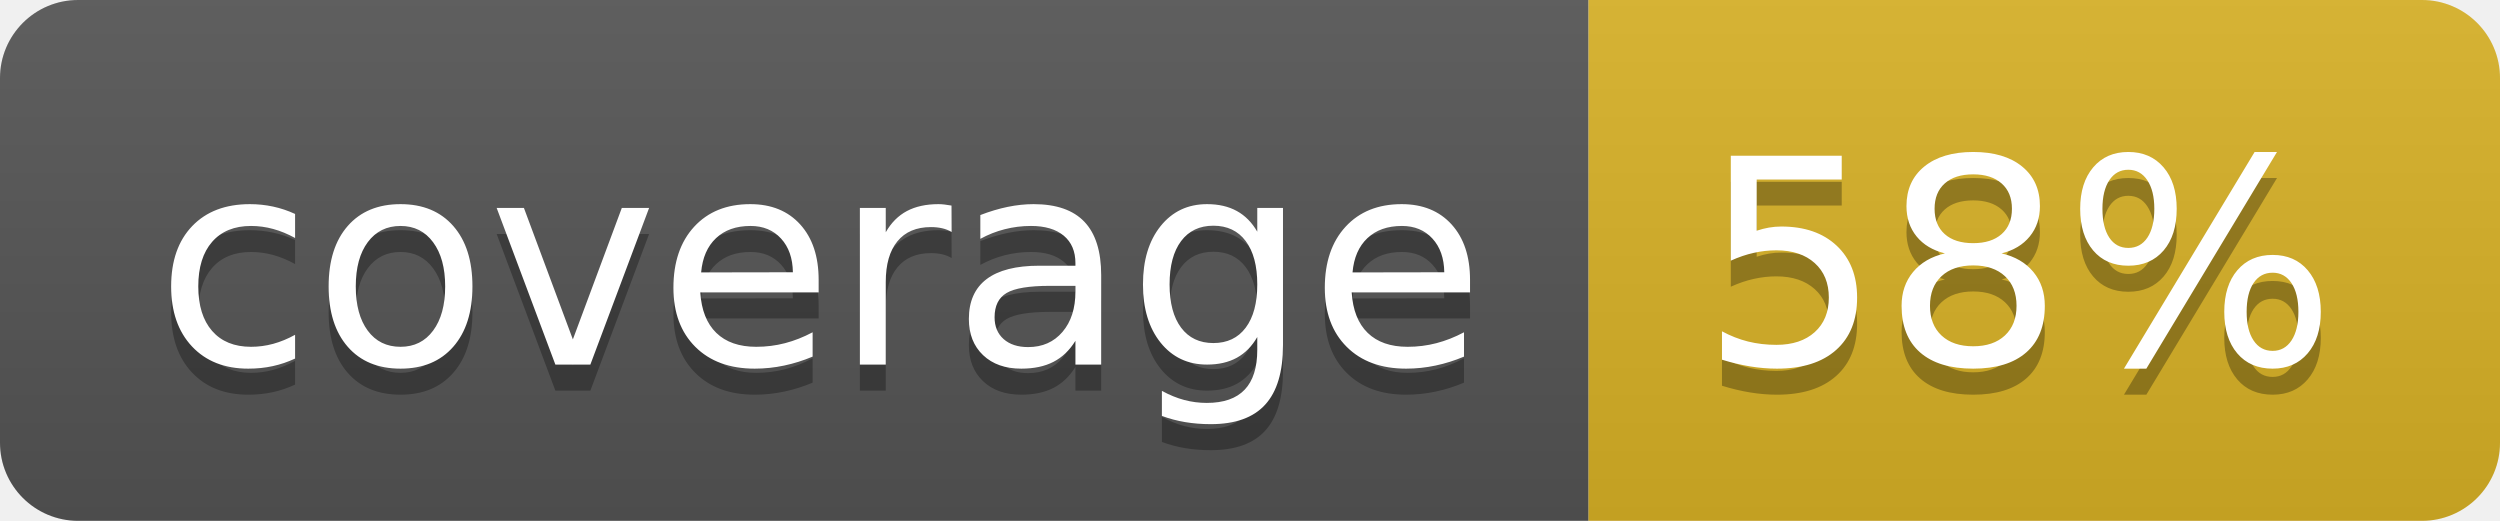
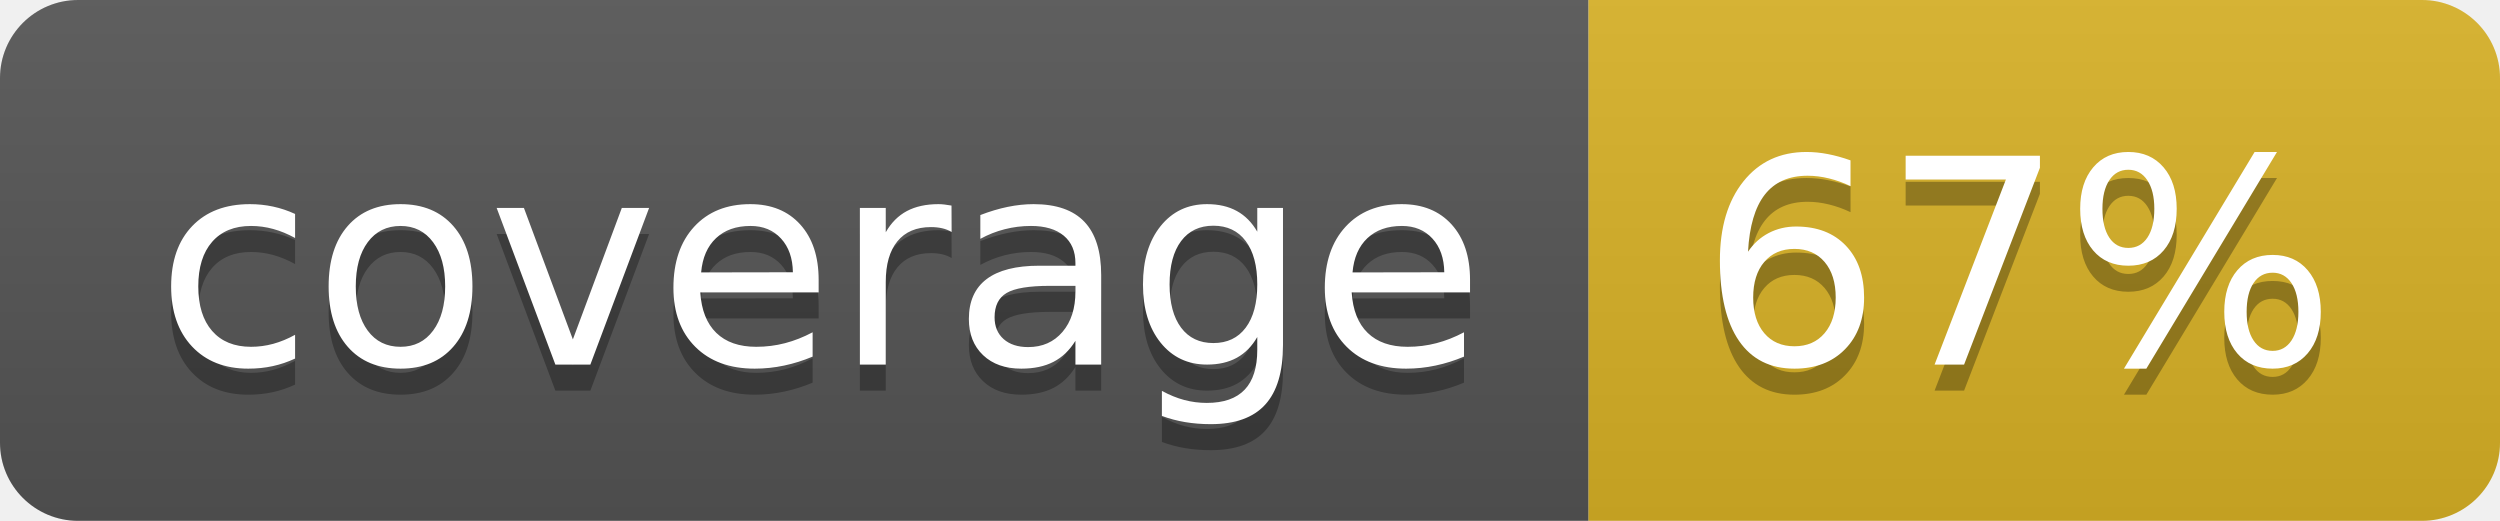
<svg xmlns="http://www.w3.org/2000/svg" width="96" height="20">
  <linearGradient id="b" x2="0" y2="100%">
    <stop offset="0" stop-color="#bbb" stop-opacity=".1" />
    <stop offset="1" stop-opacity=".1" />
  </linearGradient>
  <clipPath id="a">
    <rect width="96" height="20" rx="3" fill="#fff" />
  </clipPath>
  <g clip-path="url(#a)">
    <path fill="#555" d="M0 0h61v20H0z" />
    <path fill="#D9B226" d="M61 0h35v20H61z" />
    <path fill="url(#b)" d="M0 0h96v20H0z" />
  </g>
  <g fill="#fff" text-anchor="middle" font-family="DejaVu Sans,Verdana,Geneva,sans-serif" font-size="110">
    <text x="315" y="150" fill="#010101" fill-opacity=".3" transform="scale(.1)" textLength="510">coverage</text>
    <text x="315" y="140" transform="scale(.1)" textLength="510">coverage</text>
-     <text x="775" y="150" fill="#010101" fill-opacity=".3" transform="scale(.1)" textLength="250">58%</text>
-     <text x="775" y="140" transform="scale(.1)" textLength="250">58%</text>
+     <text x="775" y="150" fill="#010101" fill-opacity=".3" transform="scale(.1)" textLength="250">67%</text>
+     <text x="775" y="140" transform="scale(.1)" textLength="250">67%</text>
  </g>
</svg>
